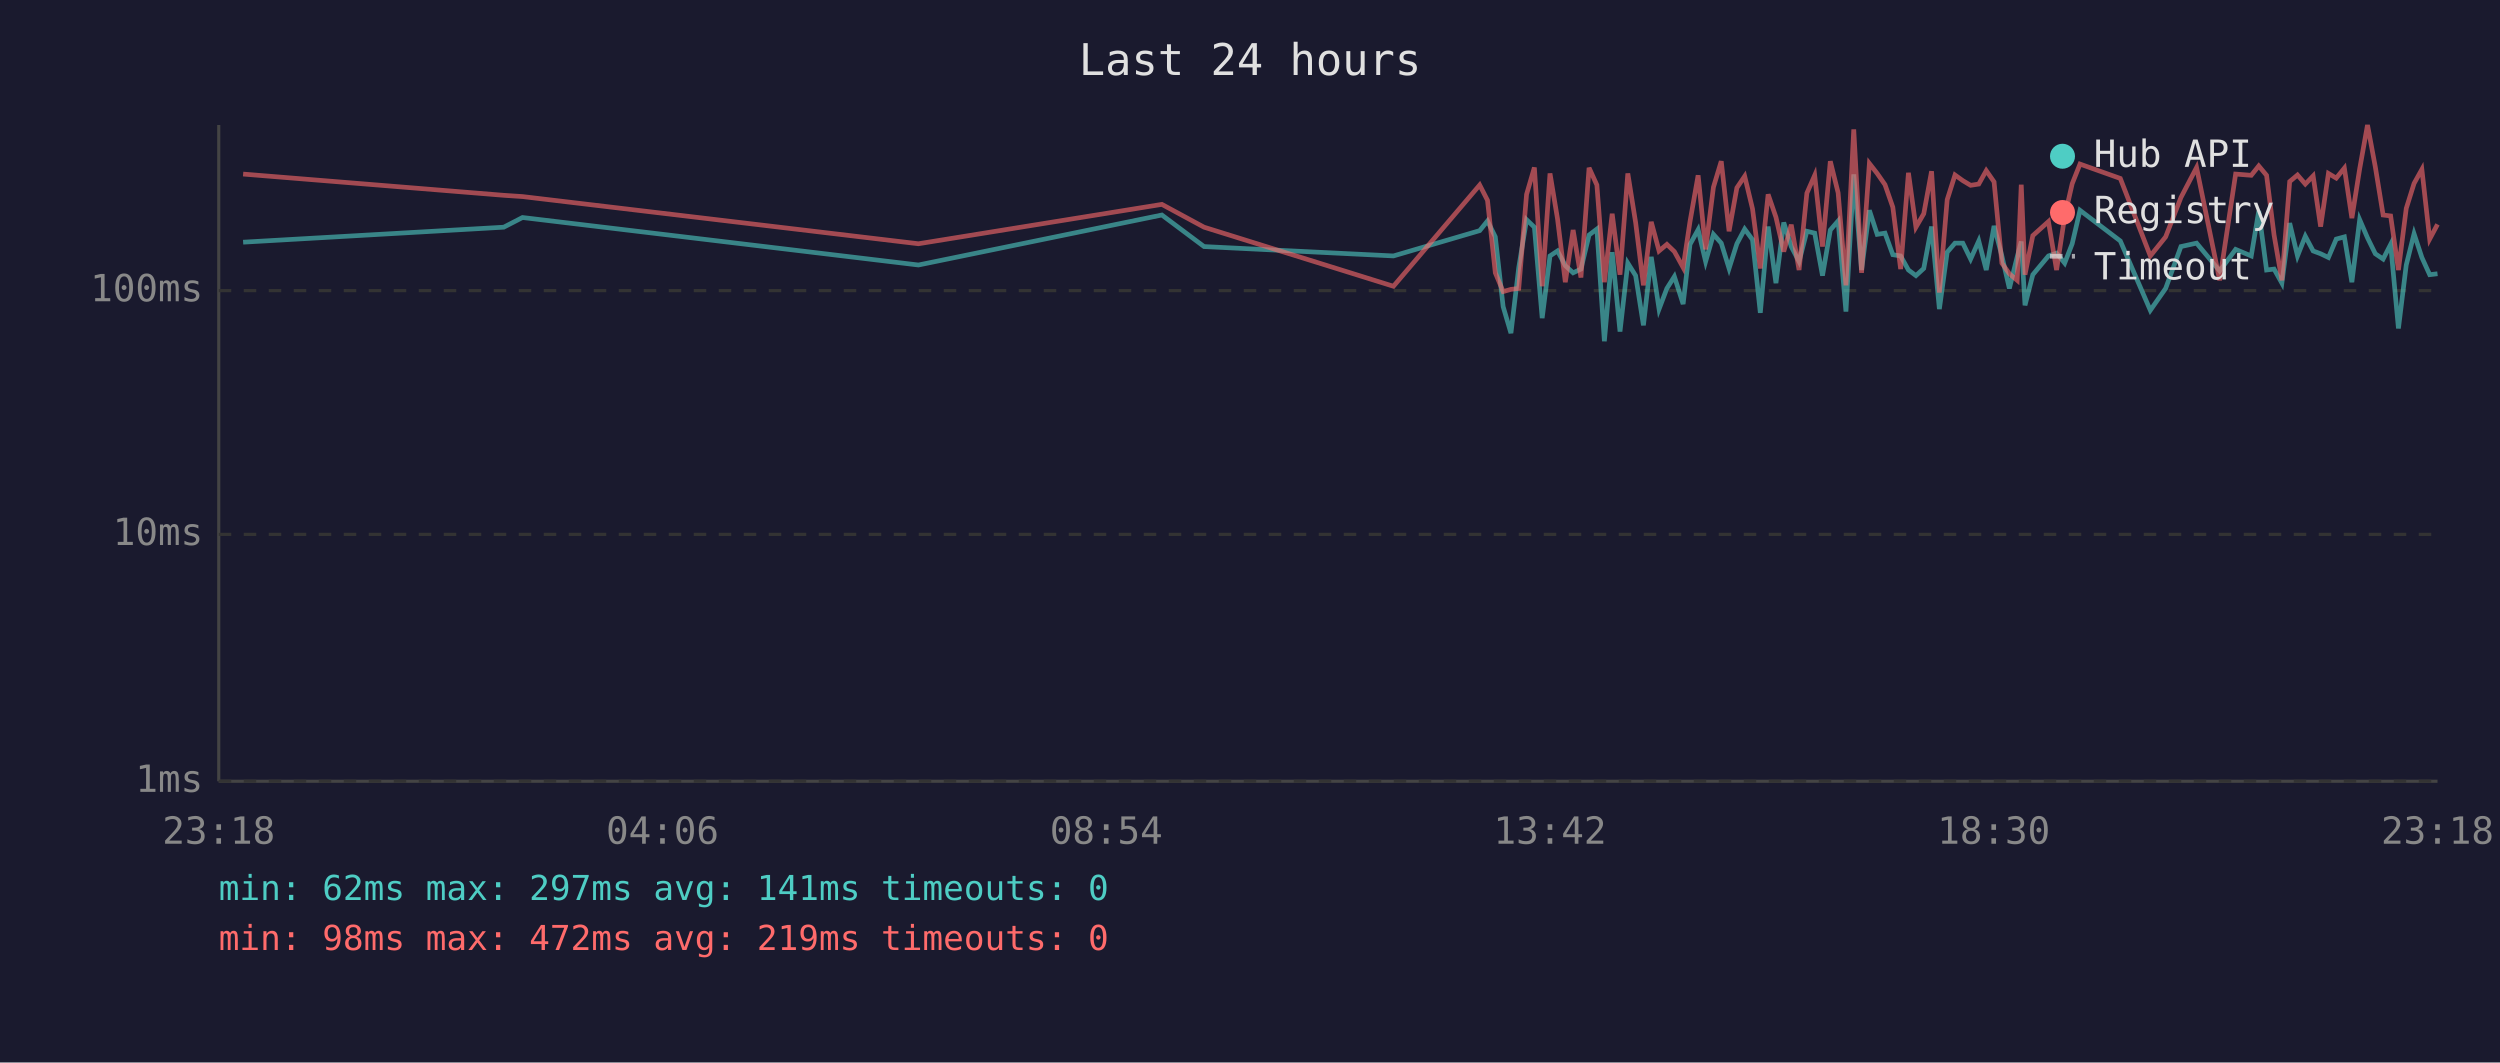
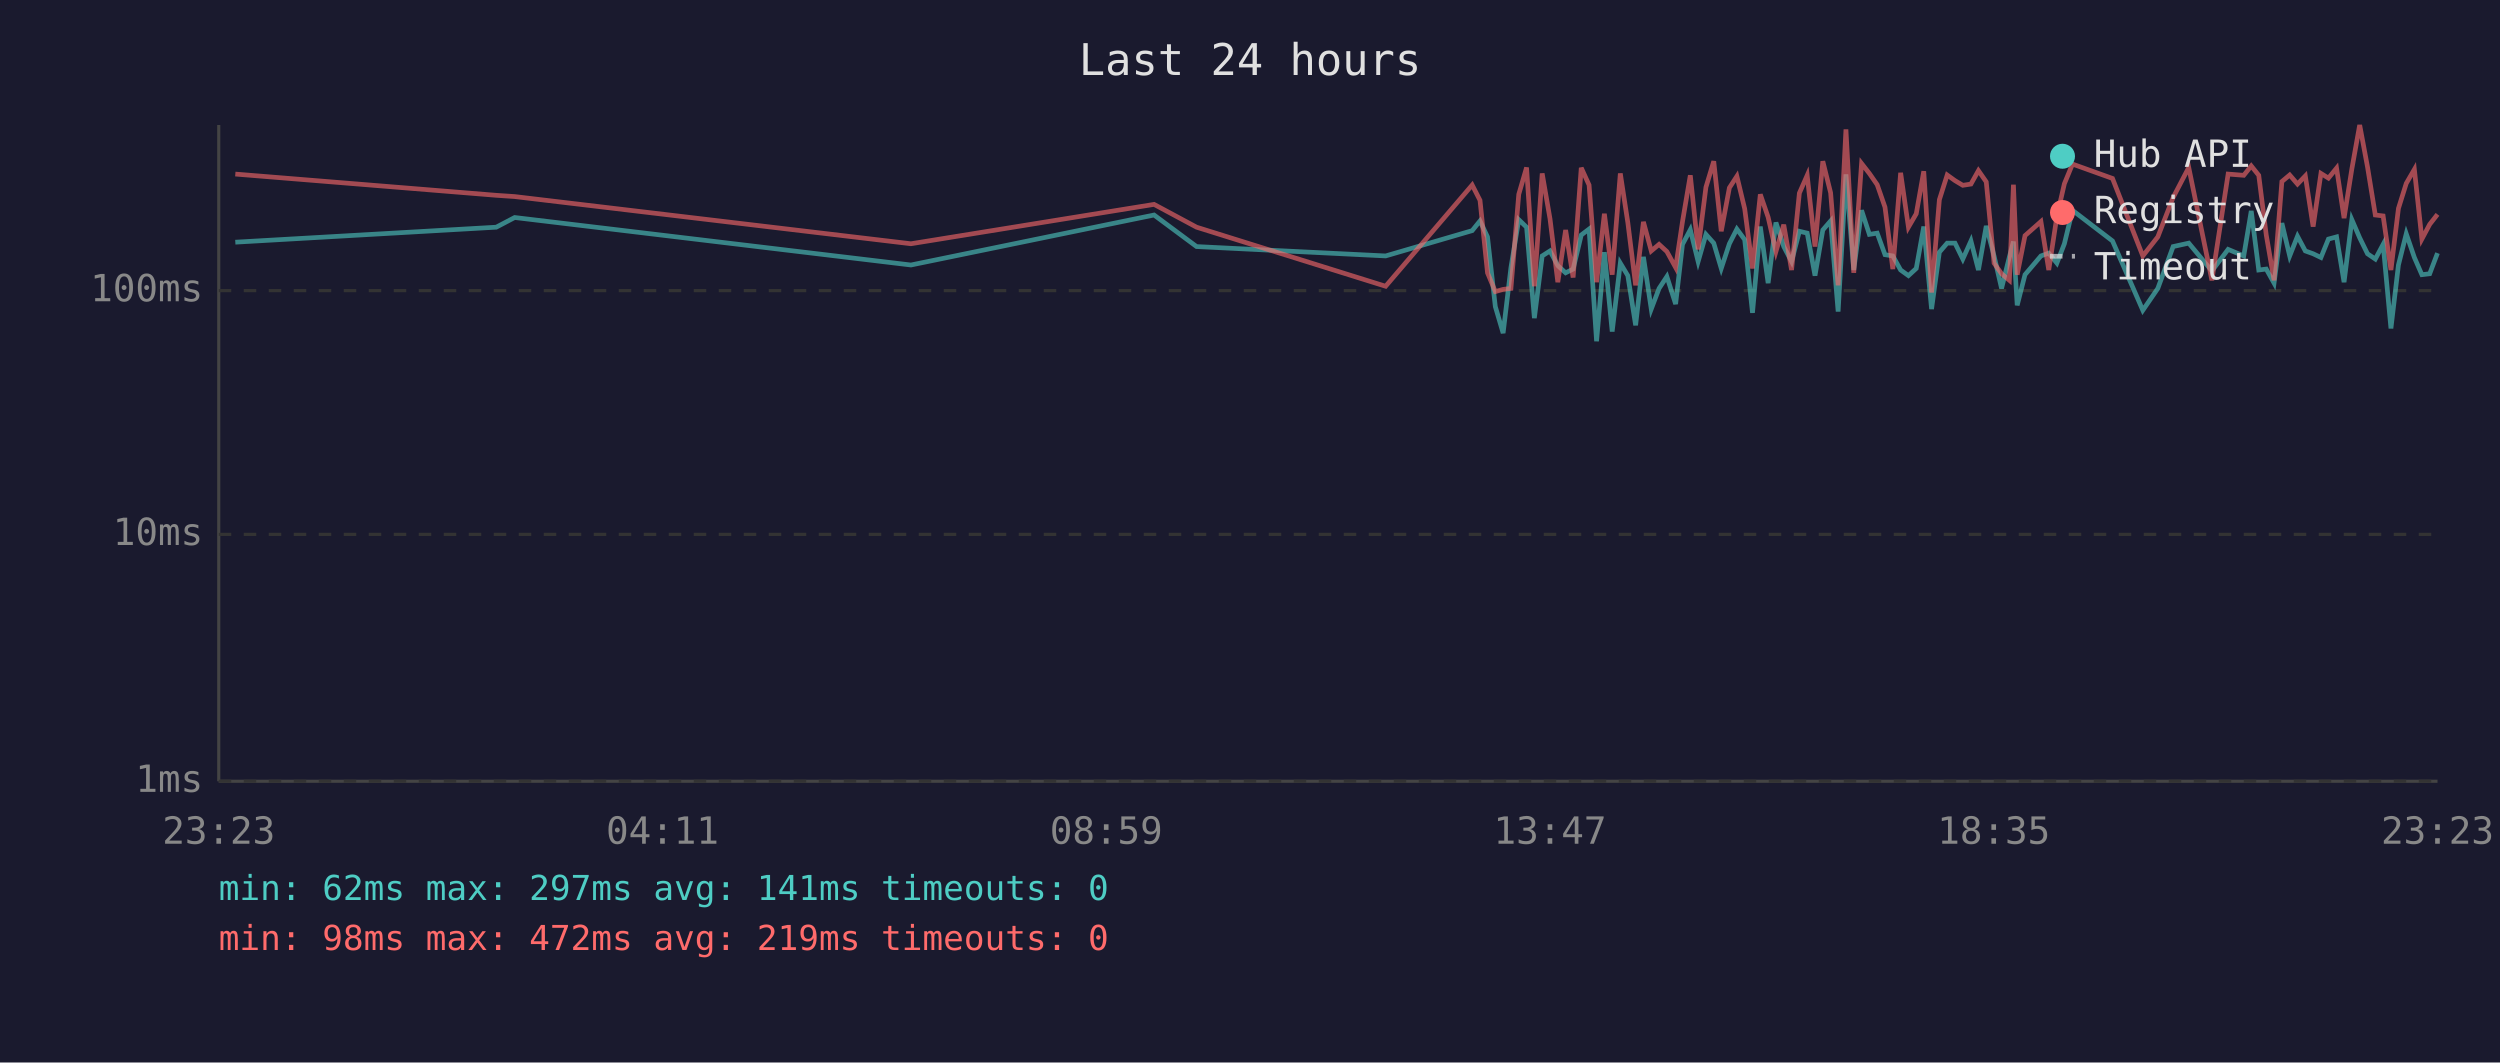
<svg xmlns="http://www.w3.org/2000/svg" viewBox="0 0 800 340" font-family="monospace" font-size="12">
  <rect width="800" height="340" fill="#1a1a2e" />
  <text x="400" y="24" fill="#e0e0e0" font-size="14" text-anchor="middle">Last 24 hours</text>
  <line x1="70" y1="40" x2="70" y2="250" stroke="#444" stroke-width="1" />
  <line x1="70" y1="250" x2="780" y2="250" stroke="#444" stroke-width="1" />
  <line x1="70" y1="250" x2="780" y2="250" stroke="#333" stroke-width="1" stroke-dasharray="4" />
  <text x="65" y="250" fill="#888" text-anchor="end" dominant-baseline="middle">1ms</text>
  <line x1="70" y1="171" x2="780" y2="171" stroke="#333" stroke-width="1" stroke-dasharray="4" />
  <text x="65" y="171" fill="#888" text-anchor="end" dominant-baseline="middle">10ms</text>
  <line x1="70" y1="93" x2="780" y2="93" stroke="#333" stroke-width="1" stroke-dasharray="4" />
  <text x="65" y="93" fill="#888" text-anchor="end" dominant-baseline="middle">100ms</text>
-   <text x="70" y="270" fill="#888" text-anchor="middle">23:18</text>
-   <text x="212" y="270" fill="#888" text-anchor="middle">04:06</text>
-   <text x="354" y="270" fill="#888" text-anchor="middle">08:54</text>
-   <text x="496" y="270" fill="#888" text-anchor="middle">13:42</text>
-   <text x="638" y="270" fill="#888" text-anchor="middle">18:30</text>
-   <text x="780" y="270" fill="#888" text-anchor="middle">23:18</text>
-   <polyline points="77.8,77.5 161.2,72.7 167.2,69.6 293.9,84.8 371.8,68.8 385.3,78.9 445.9,81.9 473.5,73.8 476.0,70.7 478.5,75.8 481.0,98.1 483.5,106.6 486.0,85.6 488.5,70.3 491.0,72.7 493.5,101.8 496.0,81.9 498.4,80.3 500.9,85.0 503.4,87.3 505.9,86.1 508.5,75.2 511.0,73.3 513.4,109.2 515.9,80.7 518.4,106.1 520.9,84.2 523.4,88.2 525.9,104.1 528.4,82.2 530.9,98.9 533.4,92.3 535.8,88.5 538.6,97.3 540.8,78.2 543.4,73.5 545.8,83.7 548.3,75.0 550.8,77.8 553.3,85.9 555.8,78.0 558.3,73.3 560.8,76.7 563.3,100.1 565.8,72.5 568.3,90.6 570.8,71.2 573.2,78.9 575.7,83.7 578.2,74.0 580.7,74.6 583.2,88.2 585.7,73.6 588.2,70.7 590.7,99.7 593.2,55.8 595.7,86.4 598.2,67.3 600.7,75.0 603.2,74.6 605.7,81.5 608.2,81.9 610.7,86.4 613.1,88.2 615.6,85.9 618.1,72.5 620.6,98.9 623.1,80.7 625.6,77.8 628.1,77.8 630.6,82.9 633.2,77.1 635.6,86.4 638.1,72.3 640.6,81.9 643.0,92.3 645.5,82.2 646.8,77.3 648.0,97.7 650.5,87.9 655.5,81.9 658.1,81.0 660.7,84.2 663.1,78.0 665.6,67.3 678.5,77.1 688.1,99.3 693.0,92.3 697.9,78.9 702.9,77.8 710.3,86.7 715.4,79.8 720.4,81.9 722.8,67.5 725.3,86.4 727.7,86.1 730.2,90.6 732.7,71.4 735.2,81.9 737.7,75.6 740.2,80.3 742.6,81.2 745.1,82.4 747.6,76.5 750.2,75.8 752.6,90.3 755.1,70.3 757.6,76.1 760.1,81.2 762.6,82.9 765.0,78.2 767.5,105.1 770.0,84.8 772.5,74.8 775.0,82.4 777.5,87.9 780.0,87.6" fill="none" stroke="#4ecdc4" stroke-width="1.5" opacity="0.6" />
-   <polyline points="77.8,55.7 161.2,62.5 167.2,62.9 293.9,78.0 371.8,65.4 385.3,72.7 445.9,91.6 473.5,59.2 476.0,64.1 478.5,87.3 481.0,93.3 483.5,92.6 486.0,92.3 488.5,62.2 491.0,53.6 493.5,91.6 496.0,55.5 498.4,70.0 500.9,90.3 503.4,73.6 505.9,88.8 508.5,53.7 511.0,59.2 513.4,90.3 515.9,68.4 518.4,87.9 520.9,55.5 523.4,71.2 525.9,91.3 528.4,71.0 530.9,80.3 533.4,78.2 535.8,80.5 538.6,85.6 540.8,70.9 543.4,56.1 545.8,79.8 548.3,59.9 550.8,51.6 553.3,74.0 555.8,60.1 558.3,56.4 560.8,66.8 563.3,85.9 565.8,62.2 568.3,69.5 570.8,80.5 573.2,71.9 575.7,86.4 578.2,61.8 580.7,56.1 583.2,78.9 585.7,51.6 588.2,61.7 590.7,91.3 593.2,41.4 595.7,87.3 598.2,52.3 600.7,55.5 603.2,59.1 605.7,66.3 608.2,86.1 610.7,55.3 613.1,72.7 615.6,68.4 618.1,54.8 620.6,93.6 623.1,63.9 625.6,56.0 628.1,57.8 630.6,59.3 633.2,58.9 635.6,54.6 638.1,58.2 640.6,84.2 643.0,87.6 645.5,89.7 646.8,59.1 648.0,87.9 650.5,75.4 655.5,70.9 658.1,86.4 660.7,69.3 663.1,58.8 665.6,52.5 678.5,57.1 688.1,81.9 693.0,75.8 697.9,63.2 702.9,53.6 710.3,89.7 715.4,55.7 720.4,56.1 722.8,53.1 725.3,56.1 727.7,75.2 730.2,89.7 732.7,58.1 735.2,56.0 737.7,58.9 740.2,56.3 742.6,72.5 745.1,55.5 747.6,57.0 750.2,53.8 752.6,69.8 755.1,54.0 757.6,40.0 760.1,53.4 762.6,68.8 765.0,69.1 767.5,86.4 770.0,66.7 772.5,58.7 775.0,54.2 777.5,76.5 780.0,71.8" fill="none" stroke="#ff6b6b" stroke-width="1.5" opacity="0.6" />
+   <text x="70" y="270" fill="#888" text-anchor="middle">23:23</text>
+   <text x="212" y="270" fill="#888" text-anchor="middle">04:11</text>
+   <text x="354" y="270" fill="#888" text-anchor="middle">08:59</text>
+   <text x="496" y="270" fill="#888" text-anchor="middle">13:47</text>
+   <text x="638" y="270" fill="#888" text-anchor="middle">18:35</text>
+   <text x="780" y="270" fill="#888" text-anchor="middle">23:23</text>
+   <polyline points="75.3,77.5 158.8,72.7 164.7,69.6 291.5,84.8 369.3,68.8 382.9,78.9 443.4,81.9 471.1,73.8 473.6,70.7 476.0,75.8 478.5,98.1 481.0,106.6 483.5,85.6 486.0,70.3 488.5,72.7 491.0,101.8 493.5,81.9 496.0,80.3 498.5,85.0 501.0,87.3 503.4,86.1 506.0,75.2 508.5,73.3 510.9,109.2 513.4,80.7 515.9,106.1 518.5,84.2 520.9,88.2 523.4,104.1 525.9,82.2 528.4,98.9 530.9,92.3 533.4,88.5 536.2,97.3 538.4,78.2 540.9,73.5 543.4,83.7 545.9,75.0 548.4,77.8 550.8,85.9 553.4,78.0 555.8,73.3 558.3,76.7 560.8,100.1 563.3,72.5 565.8,90.6 568.3,71.2 570.8,78.9 573.3,83.7 575.8,74.0 578.3,74.6 580.8,88.2 583.3,73.6 585.8,70.7 588.2,99.7 590.7,55.8 593.2,86.4 595.7,67.3 598.2,75.0 600.7,74.6 603.2,81.5 605.7,81.9 608.2,86.4 610.7,88.2 613.2,85.9 615.6,72.5 618.1,98.9 620.6,80.7 623.1,77.8 625.6,77.8 628.1,82.9 630.7,77.1 633.1,86.4 635.6,72.3 638.1,81.9 640.5,92.3 643.0,82.2 644.3,77.3 645.5,97.7 648.0,87.9 653.1,81.9 655.6,81.0 658.2,84.2 660.6,78.0 663.2,67.3 676.0,77.1 685.7,99.3 690.5,92.3 695.4,78.9 700.4,77.8 707.8,86.7 713.0,79.8 718.0,81.9 720.4,67.5 722.8,86.4 725.2,86.1 727.7,90.6 730.2,71.4 732.7,81.9 735.2,75.6 737.7,80.3 740.2,81.2 742.7,82.4 745.1,76.5 747.7,75.8 750.1,90.3 752.6,70.3 755.1,76.1 757.6,81.2 760.1,82.9 762.6,78.2 765.1,105.1 767.5,84.8 770.0,74.8 772.6,82.4 775.0,87.9 777.5,87.6 780.0,81.0" fill="none" stroke="#4ecdc4" stroke-width="1.5" opacity="0.6" />
+   <polyline points="75.3,55.7 158.8,62.5 164.7,62.9 291.5,78.0 369.3,65.4 382.9,72.7 443.4,91.6 471.1,59.2 473.6,64.1 476.0,87.3 478.5,93.3 481.0,92.6 483.5,92.3 486.0,62.2 488.5,53.6 491.0,91.6 493.5,55.5 496.0,70.0 498.5,90.3 501.0,73.6 503.4,88.8 506.0,53.7 508.5,59.2 510.9,90.3 513.4,68.4 515.9,87.9 518.5,55.5 520.9,71.2 523.4,91.3 525.9,71.0 528.4,80.3 530.9,78.2 533.4,80.5 536.2,85.6 538.4,70.9 540.9,56.1 543.4,79.8 545.9,59.9 548.4,51.6 550.8,74.0 553.4,60.1 555.8,56.4 558.3,66.8 560.8,85.9 563.3,62.2 565.8,69.5 568.3,80.5 570.8,71.9 573.3,86.4 575.8,61.8 578.3,56.1 580.8,78.9 583.3,51.6 585.8,61.7 588.2,91.3 590.7,41.4 593.2,87.3 595.7,52.3 598.2,55.5 600.7,59.1 603.2,66.3 605.7,86.1 608.2,55.3 610.7,72.7 613.2,68.4 615.6,54.8 618.1,93.6 620.6,63.9 623.1,56.0 625.6,57.8 628.1,59.3 630.7,58.9 633.1,54.6 635.6,58.2 638.1,84.2 640.5,87.6 643.0,89.7 644.3,59.1 645.5,87.9 648.0,75.4 653.1,70.9 655.6,86.4 658.2,69.3 660.6,58.8 663.2,52.5 676.0,57.1 685.7,81.9 690.5,75.8 695.4,63.2 700.4,53.6 707.8,89.7 713.0,55.7 718.0,56.1 720.4,53.1 722.8,56.1 725.2,75.2 727.7,89.7 730.2,58.1 732.7,56.0 735.2,58.9 737.7,56.3 740.2,72.5 742.7,55.5 745.1,57.0 747.7,53.8 750.1,69.8 752.6,54.0 755.1,40.0 757.6,53.4 760.1,68.8 762.6,69.1 765.1,86.4 767.5,66.7 770.0,58.7 772.6,54.2 775.0,76.5 777.5,71.8 780.0,68.6" fill="none" stroke="#ff6b6b" stroke-width="1.5" opacity="0.6" />
  <circle cx="660" cy="50" r="4" fill="#4ecdc4" />
  <text x="670" y="50" fill="#e0e0e0" dominant-baseline="middle">Hub API</text>
  <circle cx="660" cy="68" r="4" fill="#ff6b6b" />
  <text x="670" y="68" fill="#e0e0e0" dominant-baseline="middle">Registry</text>
  <line x1="656" y1="82" x2="664" y2="82" stroke="#e0e0e0" stroke-width="1.5" stroke-dasharray="4,3" opacity="0.7" />
  <text x="670" y="86" fill="#e0e0e0" dominant-baseline="middle">Timeout</text>
  <text x="70" y="288" fill="#4ecdc4" font-size="11">min: 62ms  max: 297ms  avg: 141ms  timeouts: 0</text>
  <text x="70" y="304" fill="#ff6b6b" font-size="11">min: 98ms  max: 472ms  avg: 219ms  timeouts: 0</text>
</svg>
